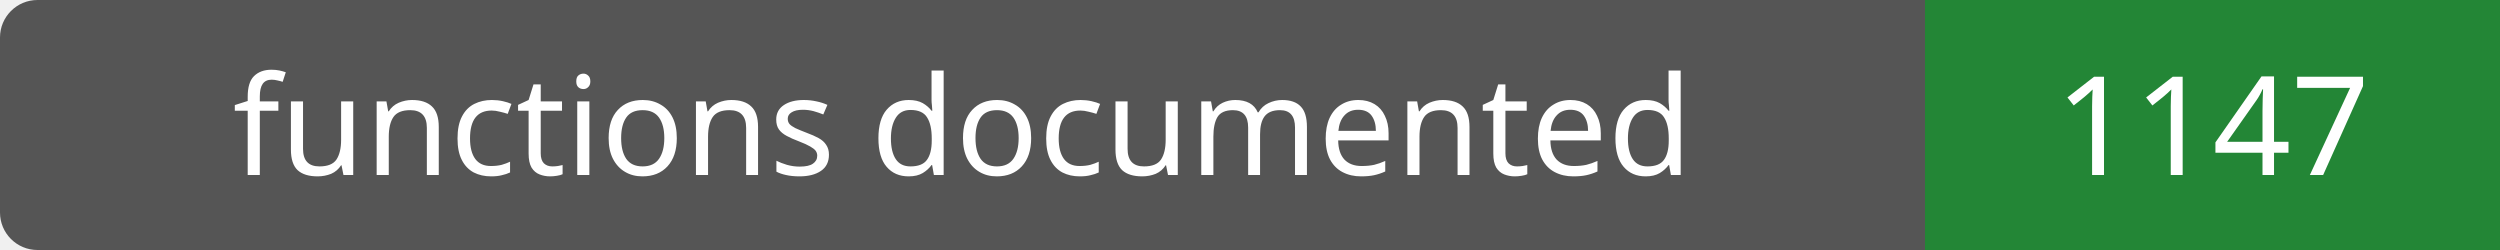
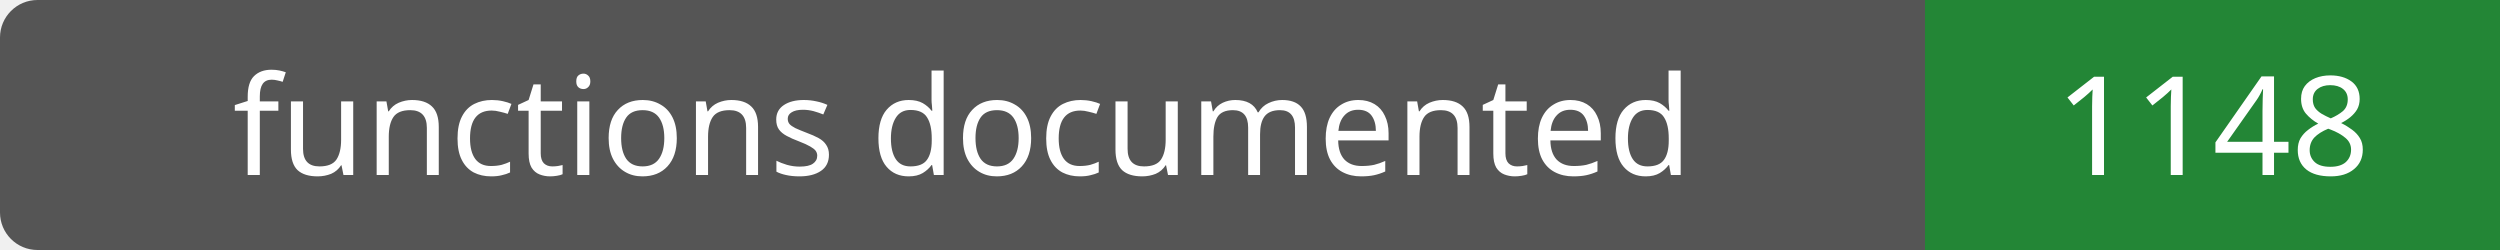
- <svg xmlns="http://www.w3.org/2000/svg" width="200" height="20" role="img" aria-label="functions documented: 1147">
+ <svg xmlns="http://www.w3.org/2000/svg" width="200" height="20" role="img" aria-label="functions documented: 1148">
  <rect width="200" height="20" rx="3" fill="#555" />
  <path fill="#238636" d="M154 0h46v20H154z" />
  <g fill="#fff" text-anchor="middle" font-family="Verdana,sans-serif" font-size="11">
    <text x="77.0" y="14">functions documented</text>
-     <text x="177.0" y="14">1147</text>
+     <text x="177.0" y="14">1148</text>
  </g>
</svg>
